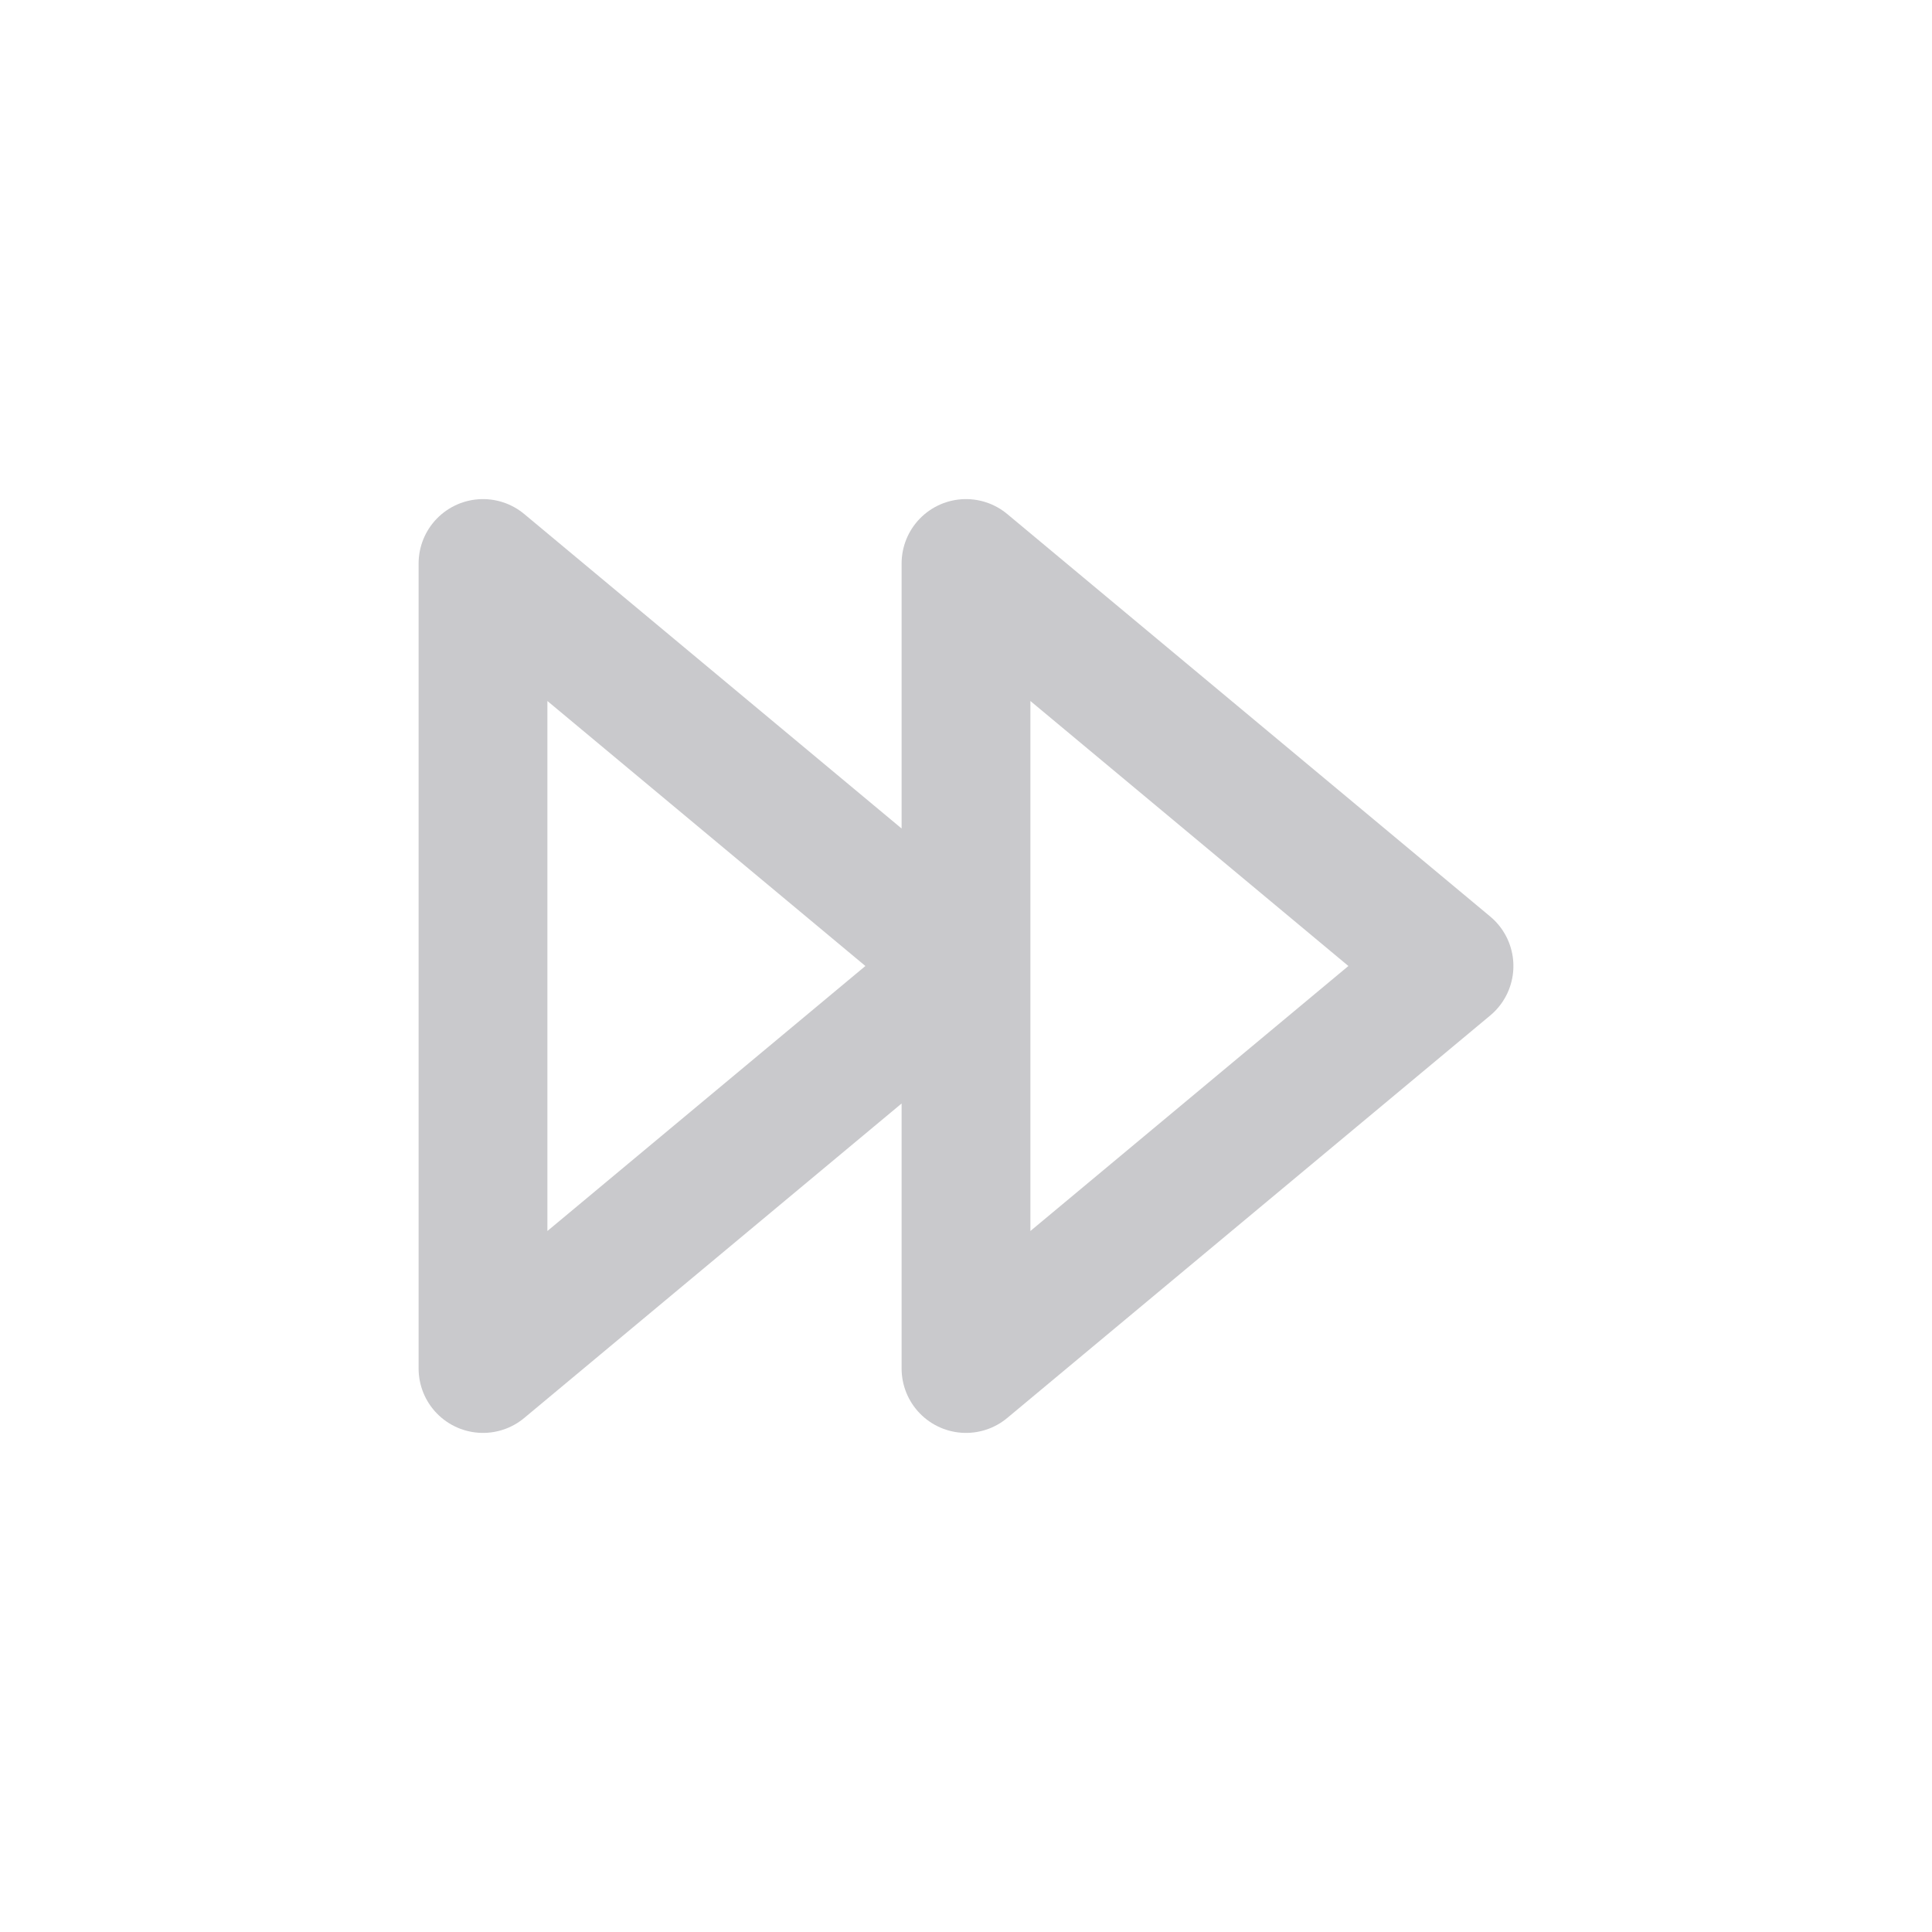
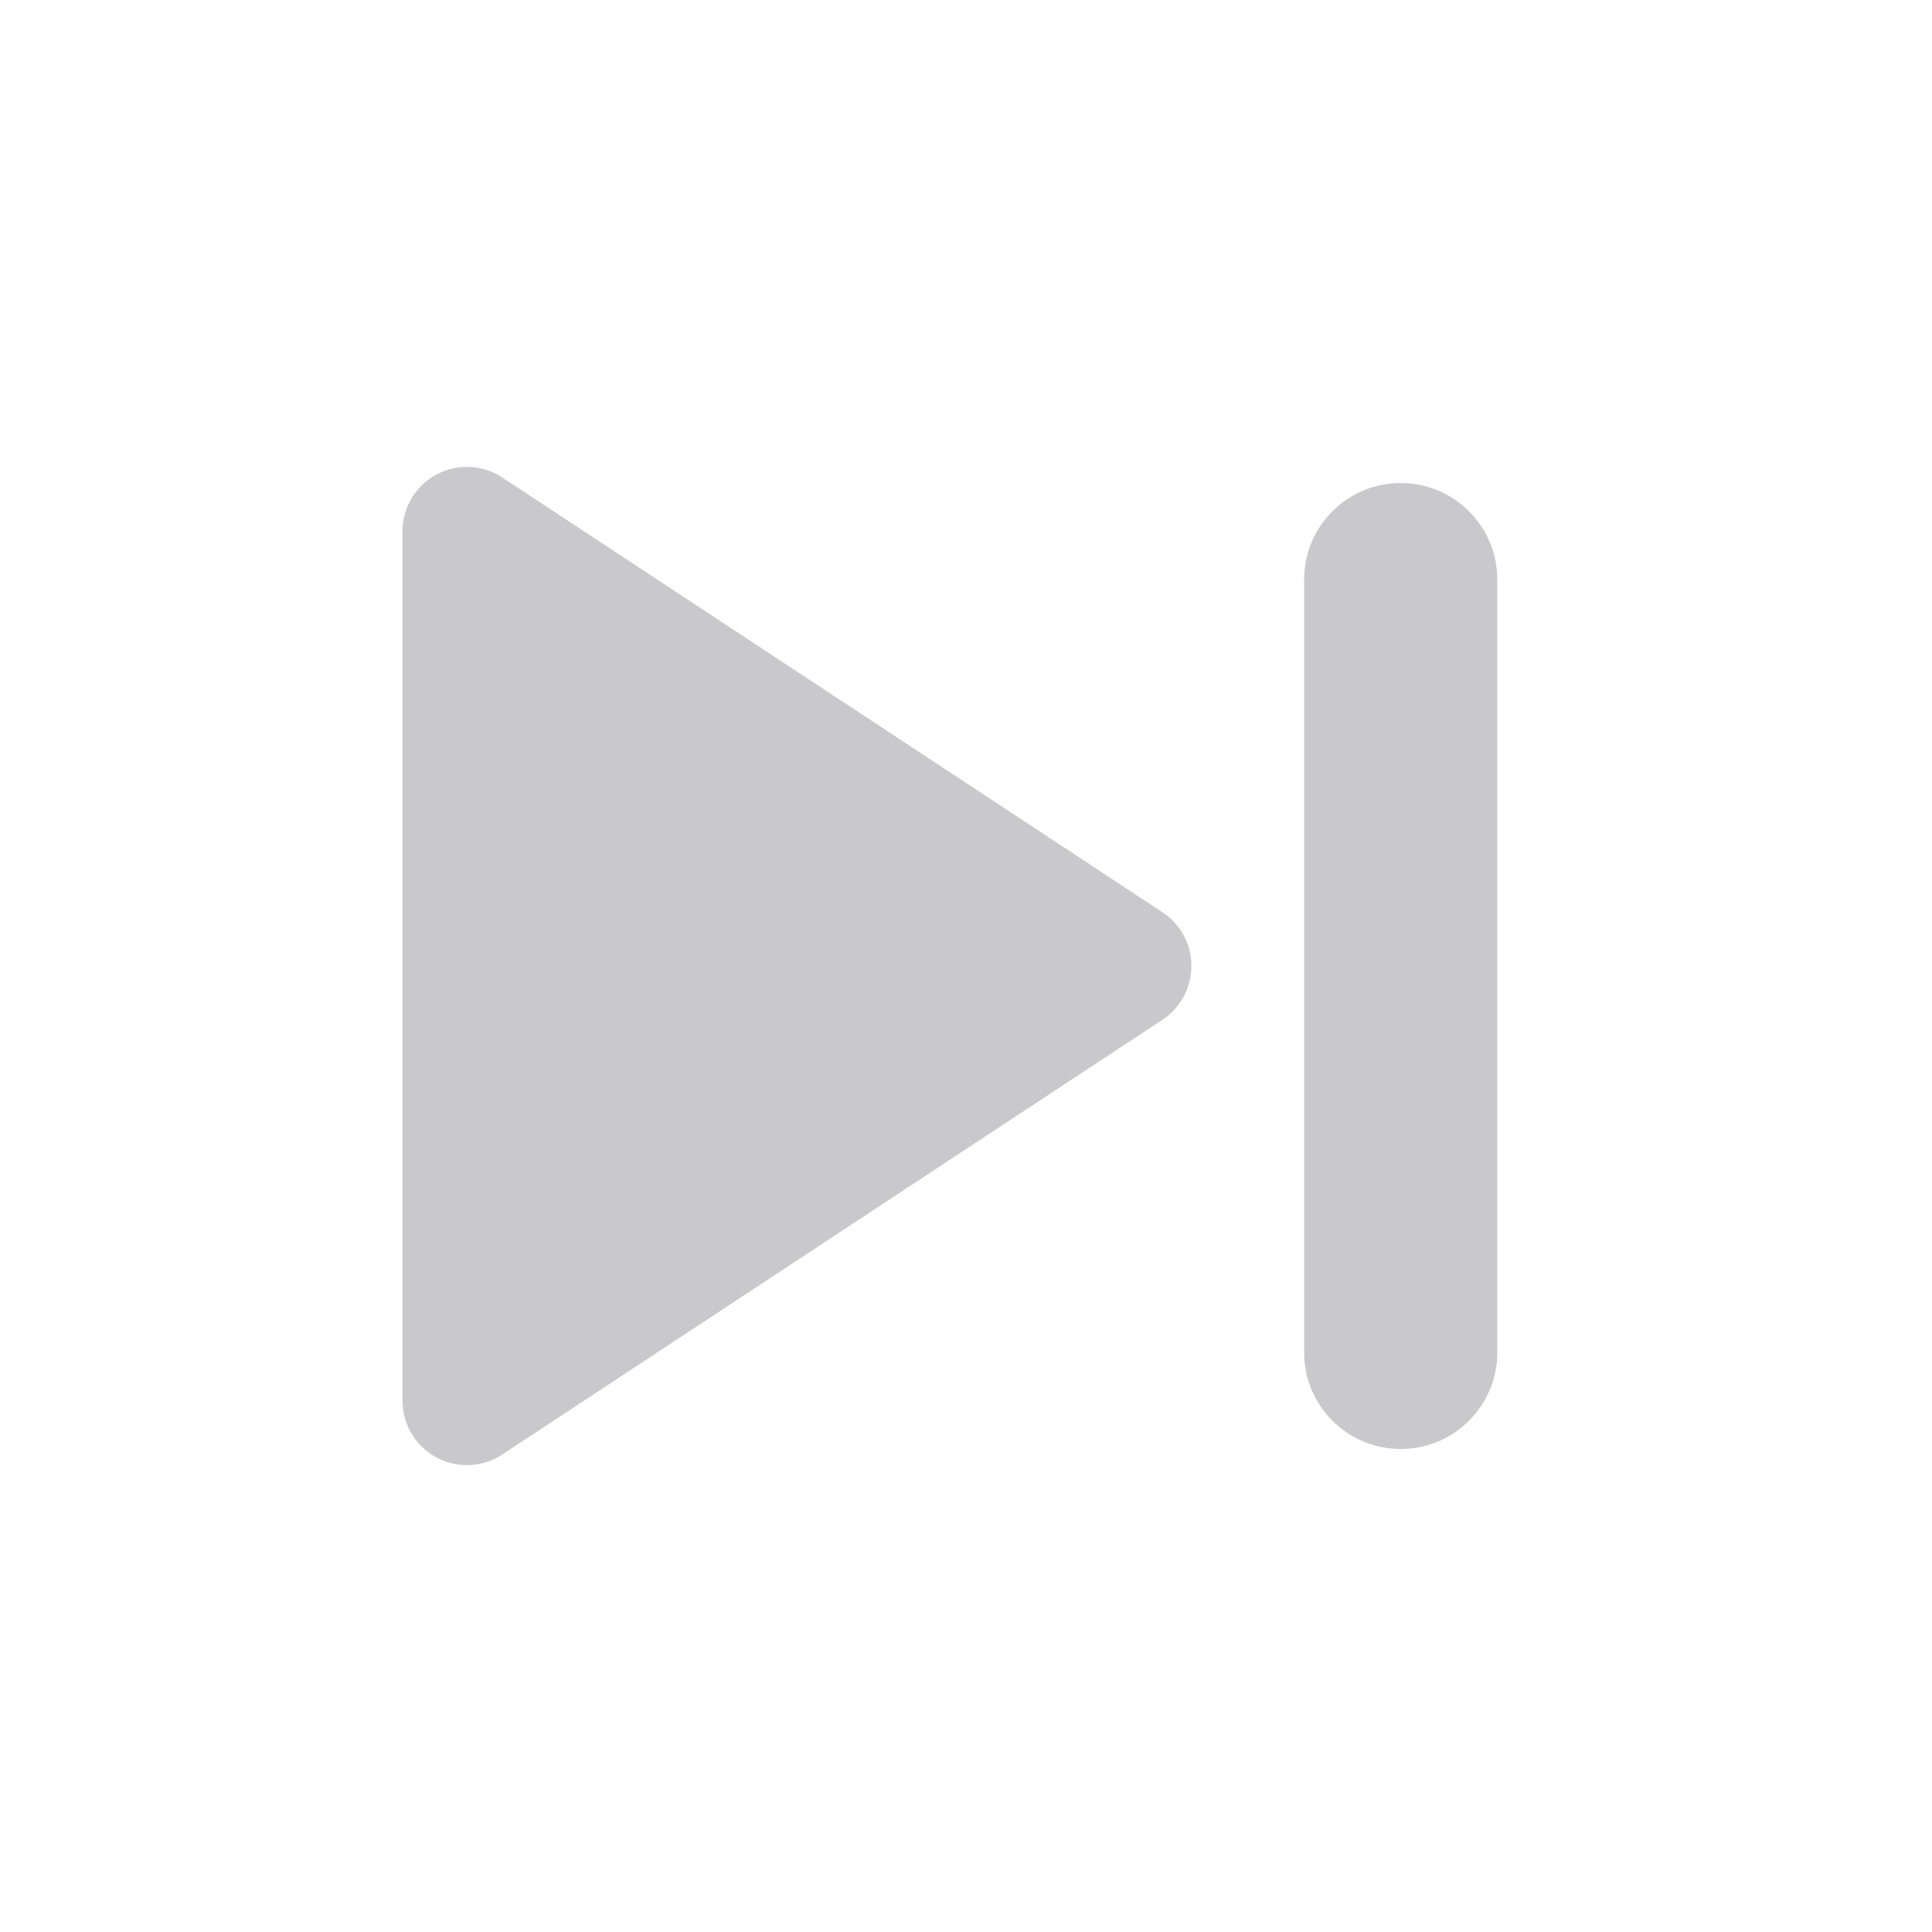
<svg xmlns="http://www.w3.org/2000/svg" viewBox="0 0 24 24">
-   <path d="m12 7 6 5-6 5zM6 7l6 5-6 5z" fill="none" stroke="#c9c9cc" stroke-width="1.6" stroke-linejoin="round" />
+   <rect x="16.2" y="6" width="2.4" height="12" rx="1.2" fill="#c9c9cc" />
+   <path d="M5.8 6.6v10.8L14 12z" fill="#c9c9cc" stroke="#c9c9cc" stroke-width="1.6" stroke-linejoin="round" />
</svg>
